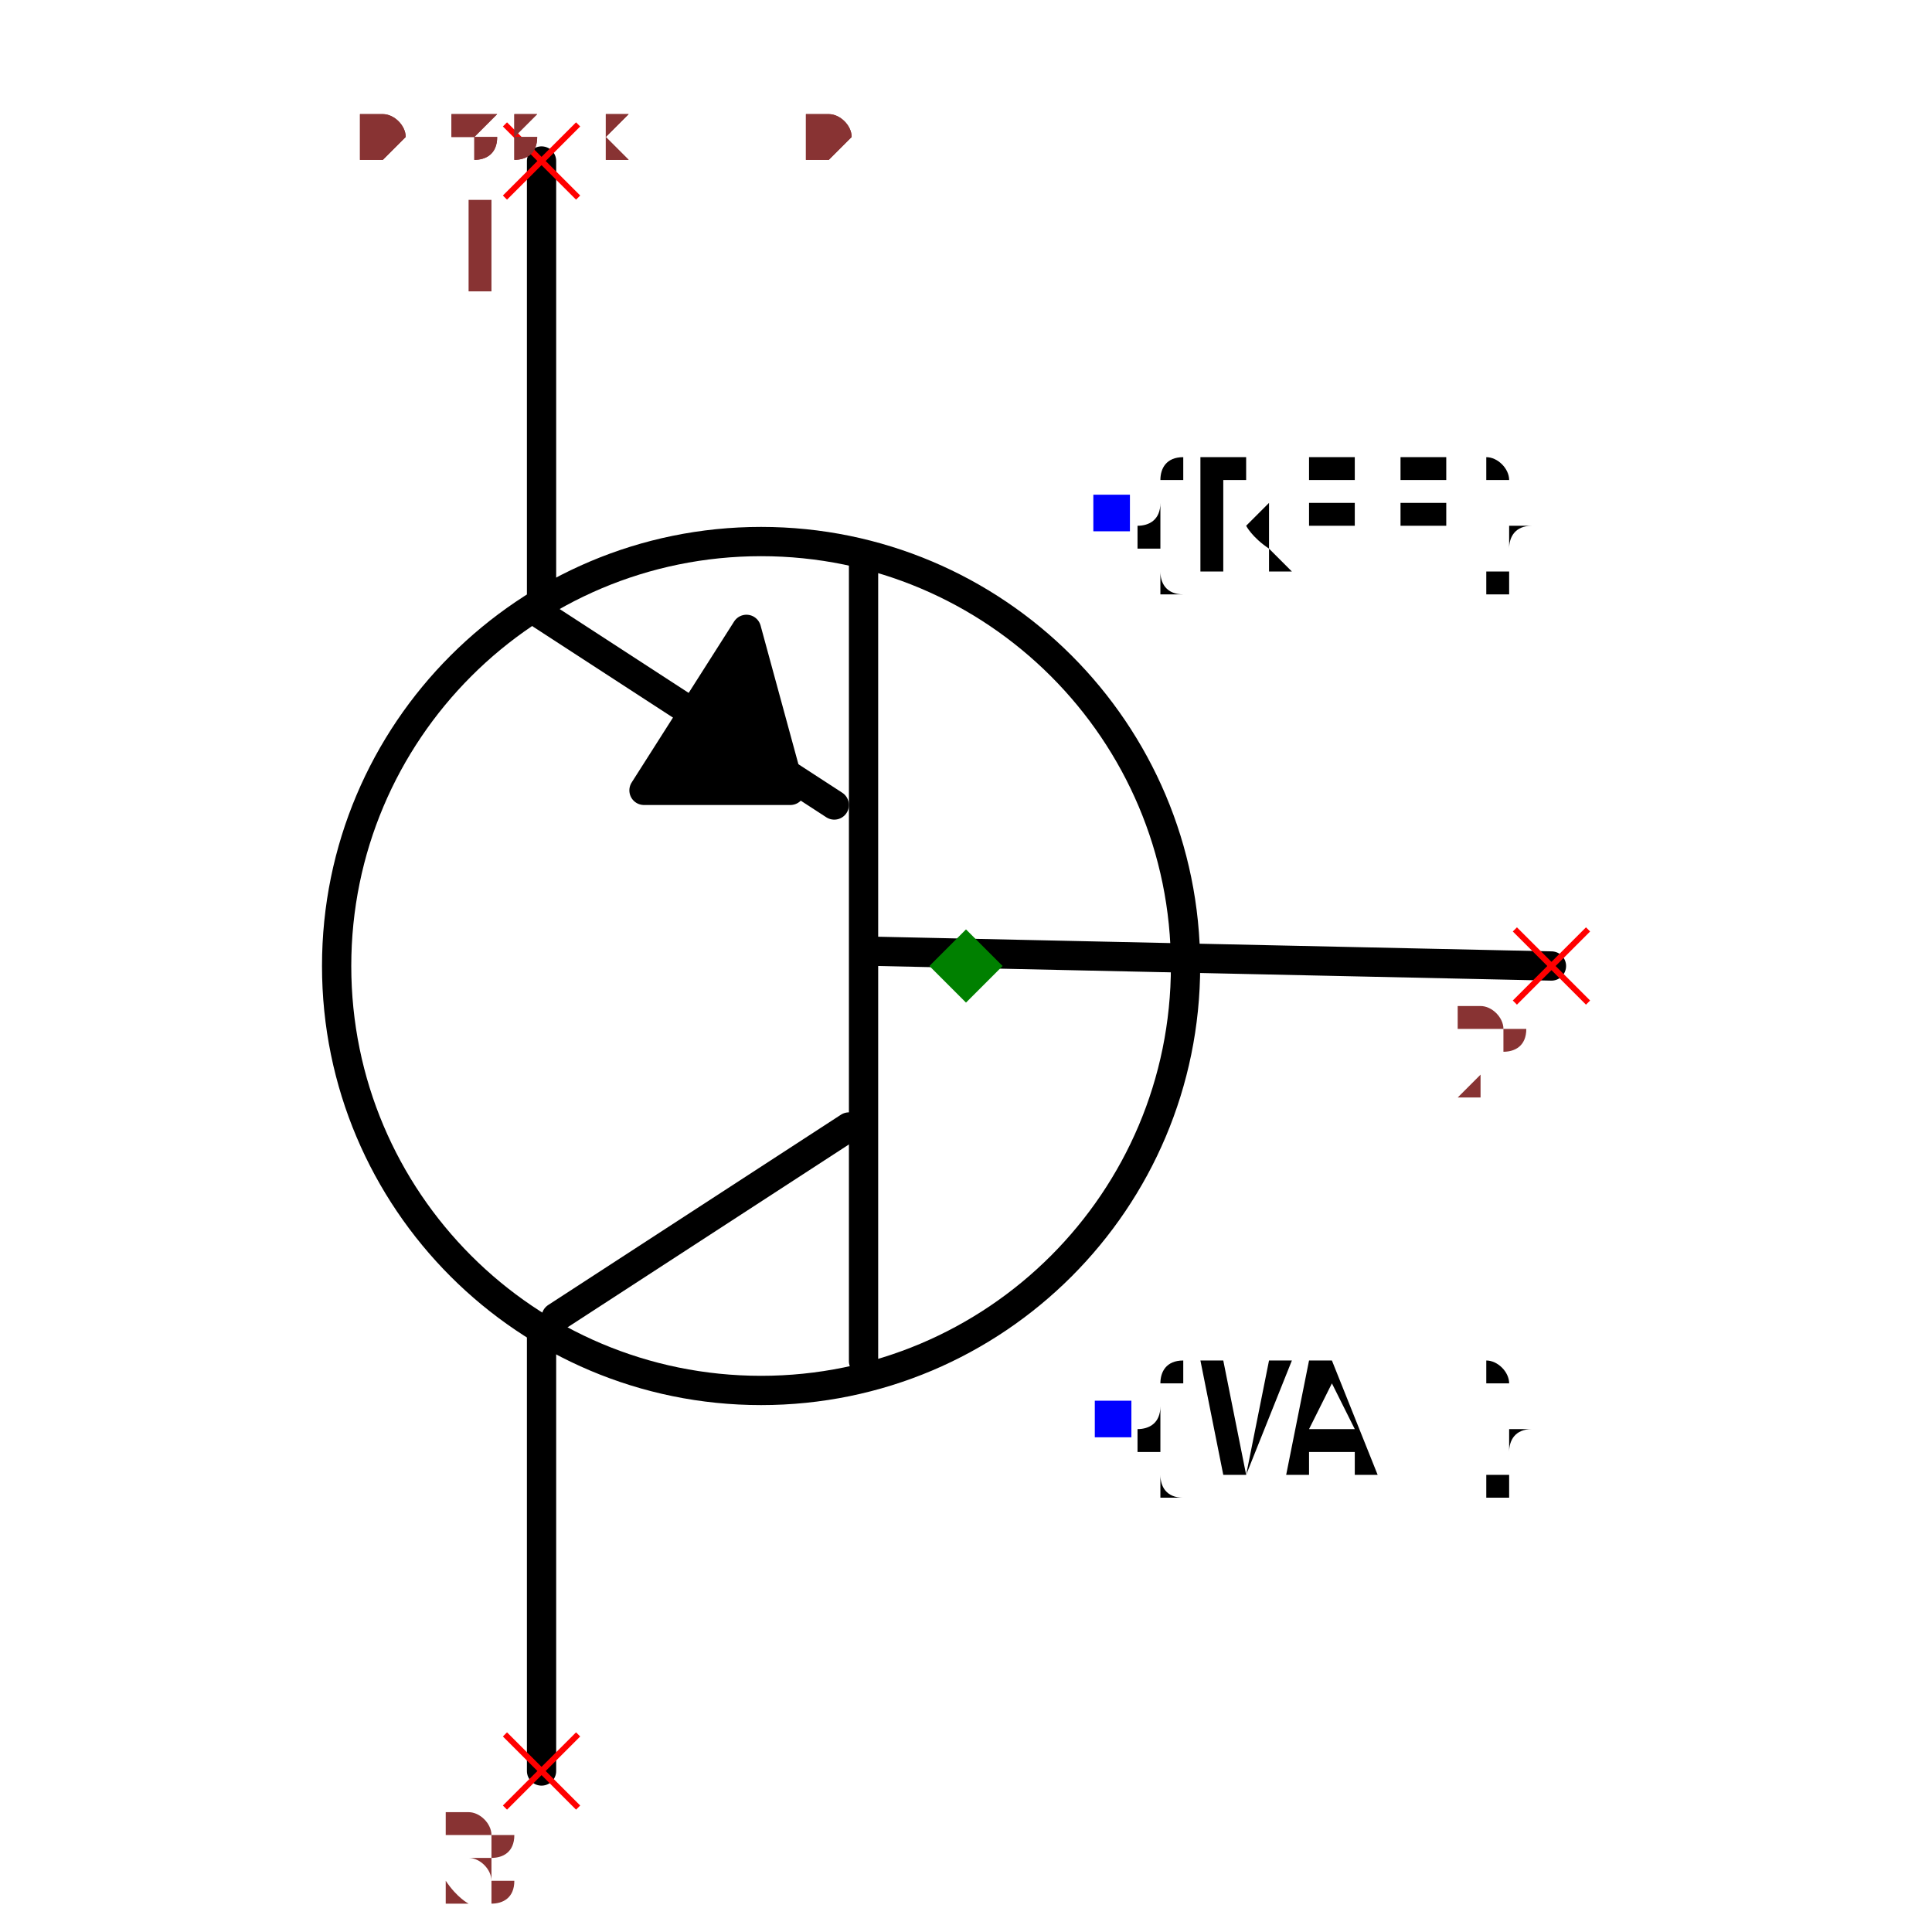
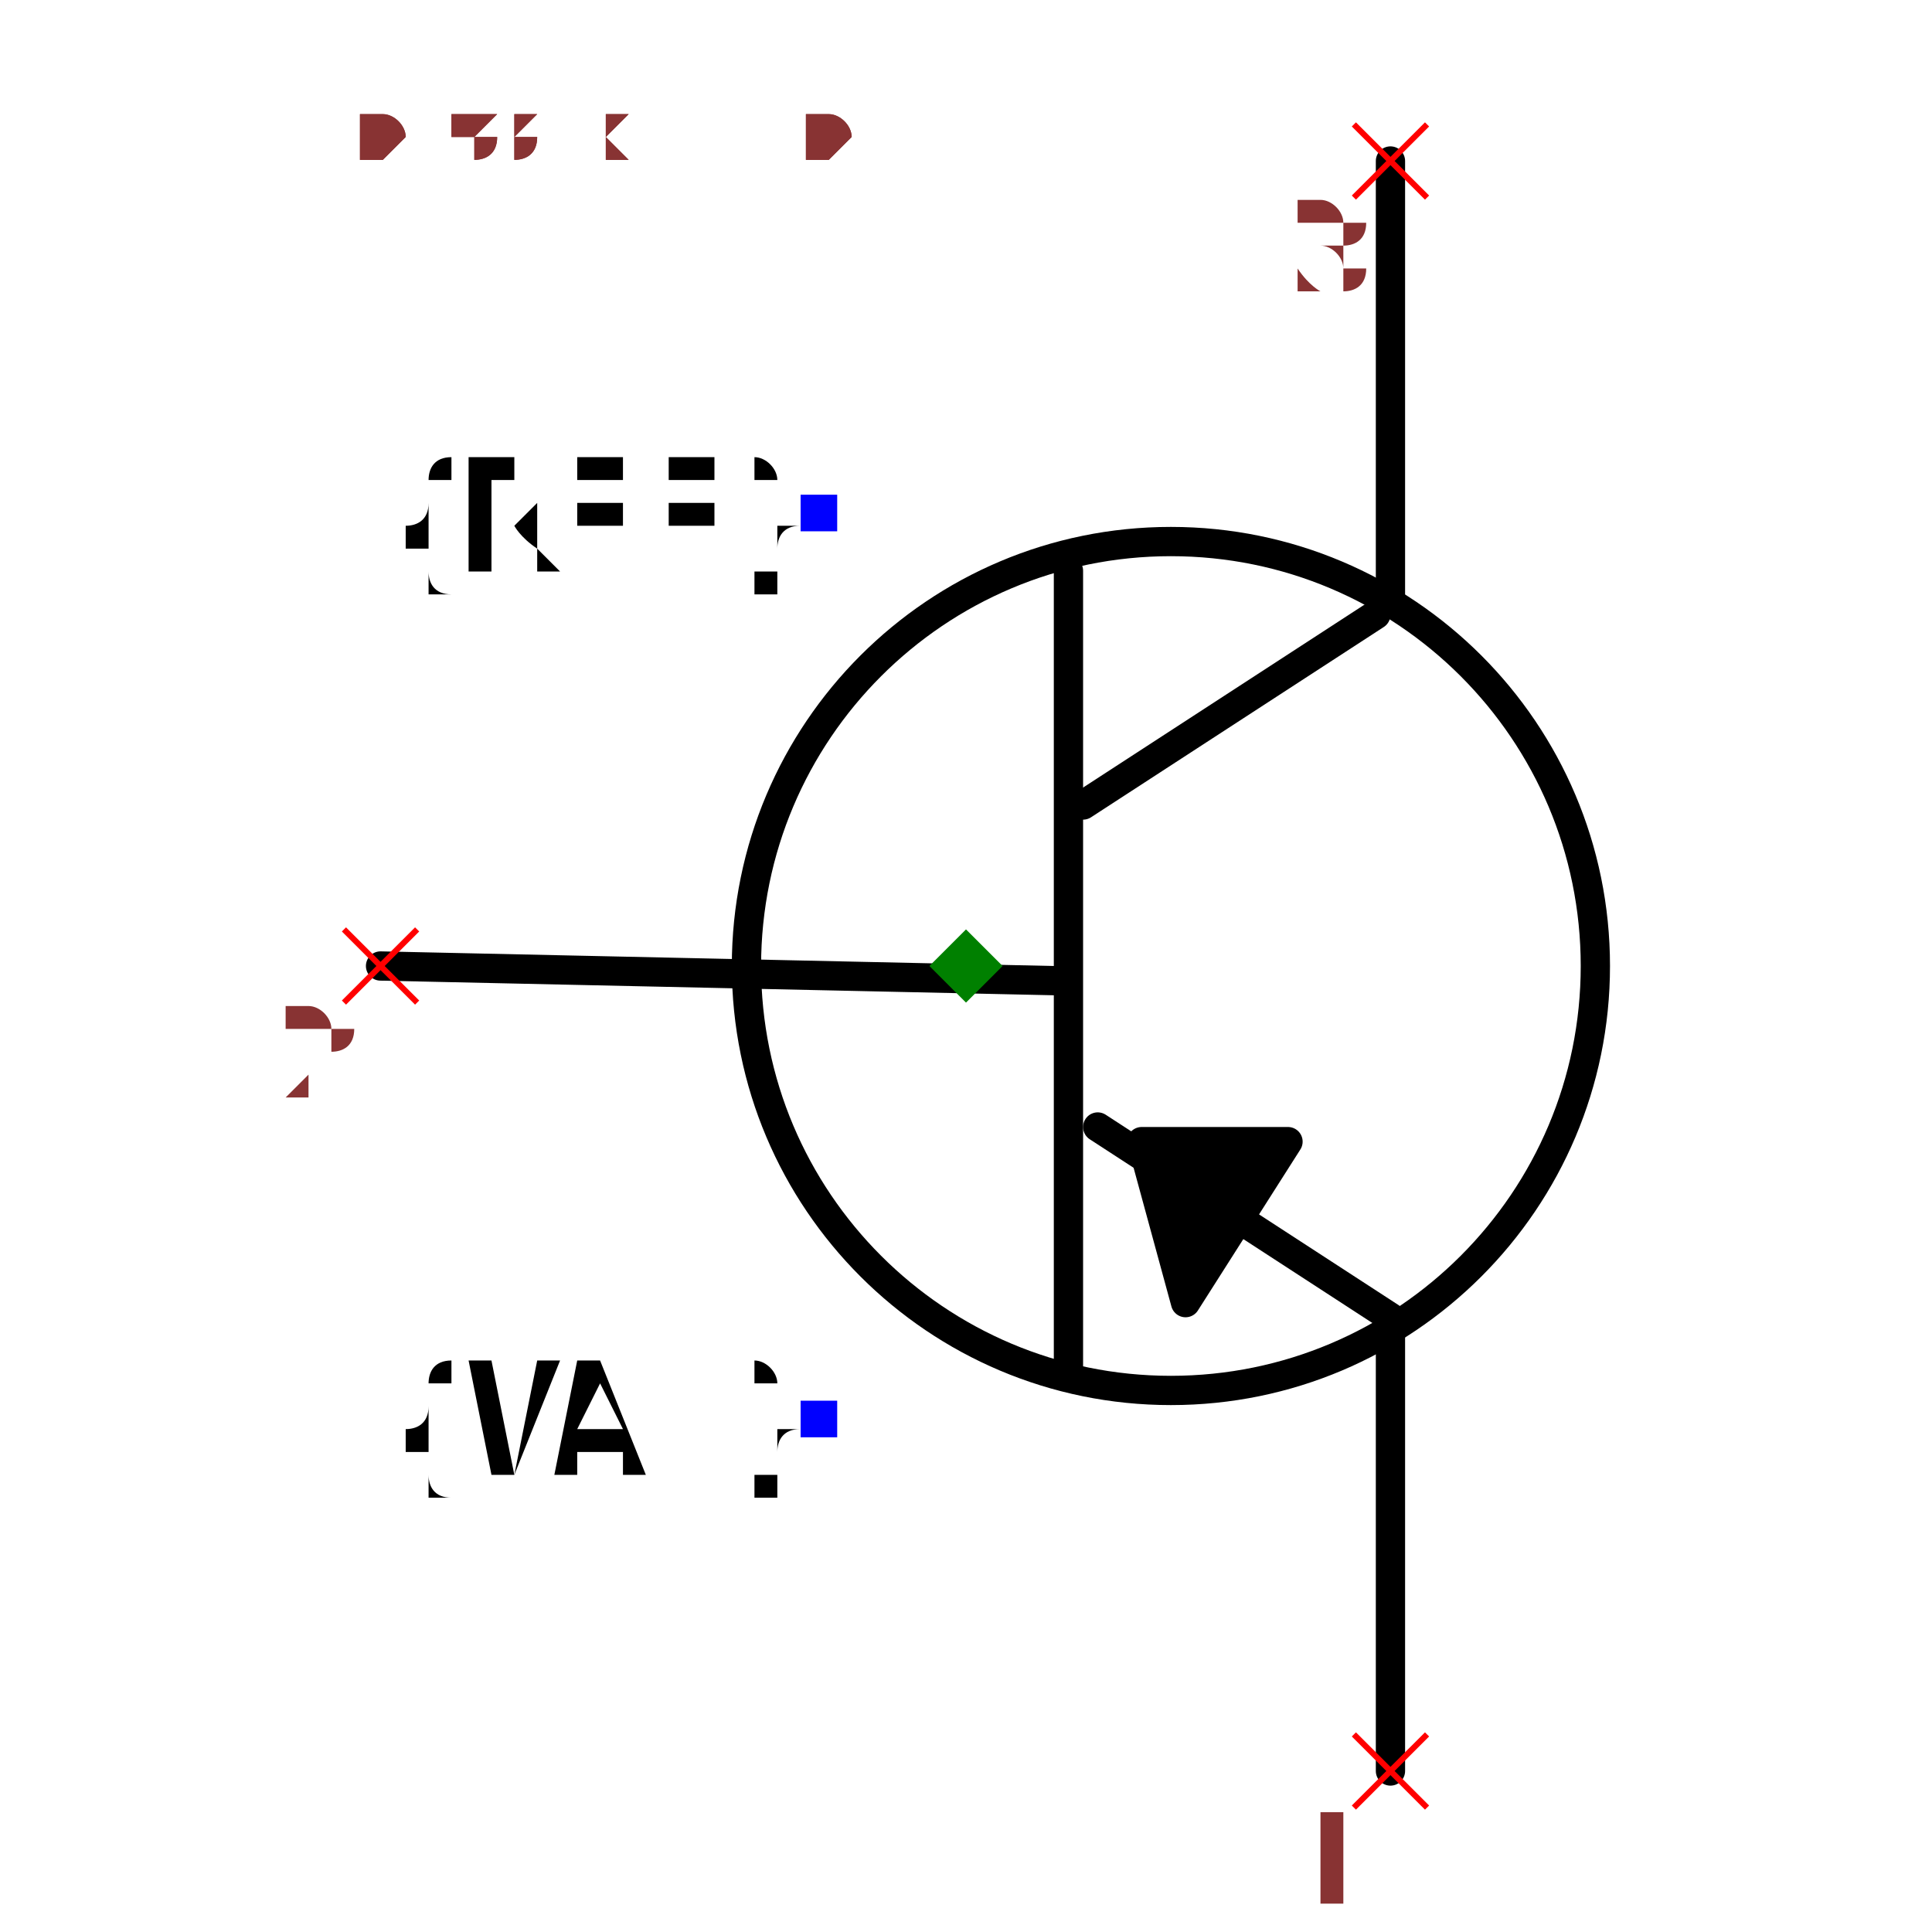
<svg xmlns="http://www.w3.org/2000/svg" width="150" height="150" viewBox="-0.498 -0.66 0.996 1.32">
-   <path d="M0.4,-4.898587196589413e-17 L-0.06,-0.01" fill="none" stroke="black" stroke-width="0.02" stroke-linecap="round" stroke-linejoin="round" />
-   <path d="M-0.07,0.27 L-0.07,-0.28" fill="none" stroke="black" stroke-width="0.02" stroke-linecap="round" stroke-linejoin="round" />
-   <path d="M-0.28,0.24 L-0.08,0.11" fill="none" stroke="black" stroke-width="0.02" stroke-linecap="round" stroke-linejoin="round" />
-   <path d="M-0.29,-0.24 L-0.09,-0.11" fill="none" stroke="black" stroke-width="0.02" stroke-linecap="round" stroke-linejoin="round" />
-   <path d="M-0.29,0.25 L-0.29,0.55" fill="none" stroke="black" stroke-width="0.02" stroke-linecap="round" stroke-linejoin="round" />
-   <path d="M-0.29,-0.55 L-0.29,-0.25" fill="none" stroke="black" stroke-width="0.02" stroke-linecap="round" stroke-linejoin="round" />
-   <path d="M-0.15,-0.23 L-0.22,-0.12 L-0.12,-0.12 L-0.15,-0.23" fill="black" stroke="black" stroke-width="0.02" stroke-linecap="round" stroke-linejoin="round" />
-   <circle cx="-0.14" cy="1.7145055188062947e-17" r="0.29" fill="none" stroke="black" stroke-width="0.02" />
-   <text x="0.1" y="-0.309" dx="0" dy="0.038" text-anchor="start" style="font: 0.1px monospace; fill: black">{REF}</text>
-   <rect x="0.087" y="-0.322" width="0.025" height="0.025" fill="blue" />
-   <text x="0.1" y="0.309" dx="0" dy="0.038" text-anchor="start" style="font: 0.1px monospace; fill: black">{VAL}</text>
-   <rect x="0.088" y="0.297" width="0.025" height="0.025" fill="blue" />
-   <line x1="-0.315" y1="0.525" x2="-0.265" y2="0.575" stroke="red" stroke-width="0.004" />
-   <line x1="-0.315" y1="0.575" x2="-0.265" y2="0.525" stroke="red" stroke-width="0.004" />
-   <text x="-0.33" y="0.64" text-anchor="middle" style="font: 0.08px monospace; fill: #833;">3</text>
-   <line x1="-0.315" y1="-0.575" x2="-0.265" y2="-0.525" stroke="red" stroke-width="0.004" />
-   <line x1="-0.315" y1="-0.525" x2="-0.265" y2="-0.575" stroke="red" stroke-width="0.004" />
-   <text x="-0.33" y="-0.46" text-anchor="middle" style="font: 0.08px monospace; fill: #833;">1</text>
-   <line x1="0.375" y1="-0.025" x2="0.425" y2="0.025" stroke="red" stroke-width="0.004" />
-   <line x1="0.375" y1="0.025" x2="0.425" y2="-0.025" stroke="red" stroke-width="0.004" />
-   <text x="0.36" y="0.09" text-anchor="middle" style="font: 0.08px monospace; fill: #833;">2</text>
+   <path d="M-0.4,0 L0.06,0.01" fill="none" stroke="black" stroke-width="0.02" stroke-linecap="round" stroke-linejoin="round" />
+   <path d="M0.07,-0.27 L0.07,0.28" fill="none" stroke="black" stroke-width="0.02" stroke-linecap="round" stroke-linejoin="round" />
+   <path d="M0.28,-0.24 L0.08,-0.11" fill="none" stroke="black" stroke-width="0.02" stroke-linecap="round" stroke-linejoin="round" />
+   <path d="M0.29,0.24 L0.09,0.11" fill="none" stroke="black" stroke-width="0.02" stroke-linecap="round" stroke-linejoin="round" />
+   <path d="M0.29,-0.25 L0.29,-0.55" fill="none" stroke="black" stroke-width="0.02" stroke-linecap="round" stroke-linejoin="round" />
+   <path d="M0.29,0.55 L0.29,0.25" fill="none" stroke="black" stroke-width="0.02" stroke-linecap="round" stroke-linejoin="round" />
+   <path d="M0.15,0.23 L0.22,0.12 L0.12,0.12 L0.15,0.23" fill="black" stroke="black" stroke-width="0.02" stroke-linecap="round" stroke-linejoin="round" />
+   <circle cx="0.14" cy="0" r="0.29" fill="none" stroke="black" stroke-width="0.02" />
+   <text x="-0.1" y="-0.309" dx="0" dy="0.038" text-anchor="end" style="font: 0.1px monospace; fill: black">{REF}</text>
+   <rect x="-0.113" y="-0.322" width="0.025" height="0.025" fill="blue" />
+   <text x="-0.1" y="0.309" dx="0" dy="0.038" text-anchor="end" style="font: 0.1px monospace; fill: black">{VAL}</text>
+   <rect x="-0.113" y="0.297" width="0.025" height="0.025" fill="blue" />
+   <line x1="0.265" y1="-0.575" x2="0.315" y2="-0.525" stroke="red" stroke-width="0.004" />
+   <line x1="0.265" y1="-0.525" x2="0.315" y2="-0.575" stroke="red" stroke-width="0.004" />
+   <text x="0.25" y="-0.46" text-anchor="middle" style="font: 0.08px monospace; fill: #833;">3</text>
+   <line x1="0.265" y1="0.525" x2="0.315" y2="0.575" stroke="red" stroke-width="0.004" />
+   <line x1="0.265" y1="0.575" x2="0.315" y2="0.525" stroke="red" stroke-width="0.004" />
+   <text x="0.25" y="0.64" text-anchor="middle" style="font: 0.08px monospace; fill: #833;">1</text>
+   <line x1="-0.425" y1="-0.025" x2="-0.375" y2="0.025" stroke="red" stroke-width="0.004" />
+   <line x1="-0.425" y1="0.025" x2="-0.375" y2="-0.025" stroke="red" stroke-width="0.004" />
+   <text x="-0.44" y="0.09" text-anchor="middle" style="font: 0.08px monospace; fill: #833;">2</text>
  <path d="M 0 -0.025 L 0.025 0 L 0 0.025 L -0.025 0 Z" fill="green" />
  <text x="-0.415" y="-0.55" style="font: 0.05px monospace; fill: #833;">0.83 x 1.10</text>
  <text x="-0.415" y="-0.6" dy="-0.15" style="font: 0.05px monospace; fill: #833;">3 [collector]</text>
  <text x="-0.415" y="-0.65" dy="-0.15" style="font: 0.05px monospace; fill: #833;">1 [emitter]</text>
  <text x="-0.415" y="-0.7" dy="-0.15" style="font: 0.05px monospace; fill: #833;">2 [base]</text>
  <text x="-0.415" y="-0.55" style="font: 0.05px monospace; fill: #833;">0.83 x 1.10</text>
  <text x="-0.415" y="-0.6" dy="-0.15" style="font: 0.05px monospace; fill: #833;">3 [collector]</text>
  <text x="-0.415" y="-0.65" dy="-0.15" style="font: 0.05px monospace; fill: #833;">1 [emitter]</text>
  <text x="-0.415" y="-0.7" dy="-0.15" style="font: 0.05px monospace; fill: #833;">2 [base]</text>
</svg>
